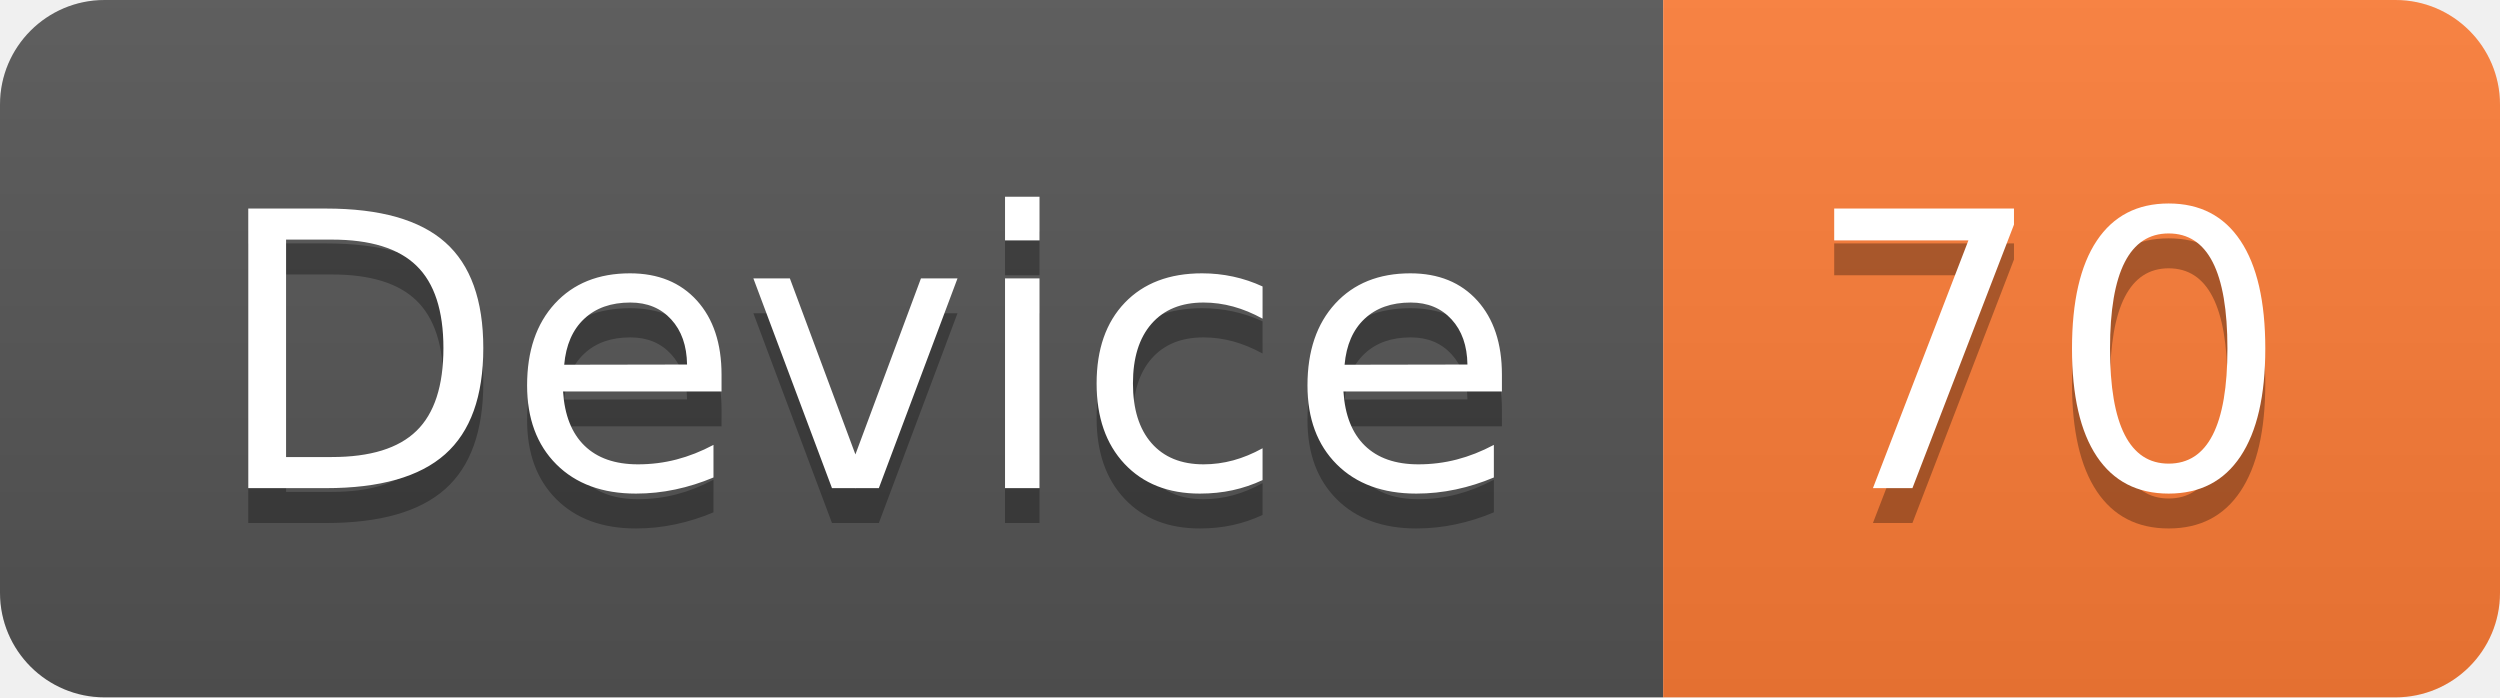
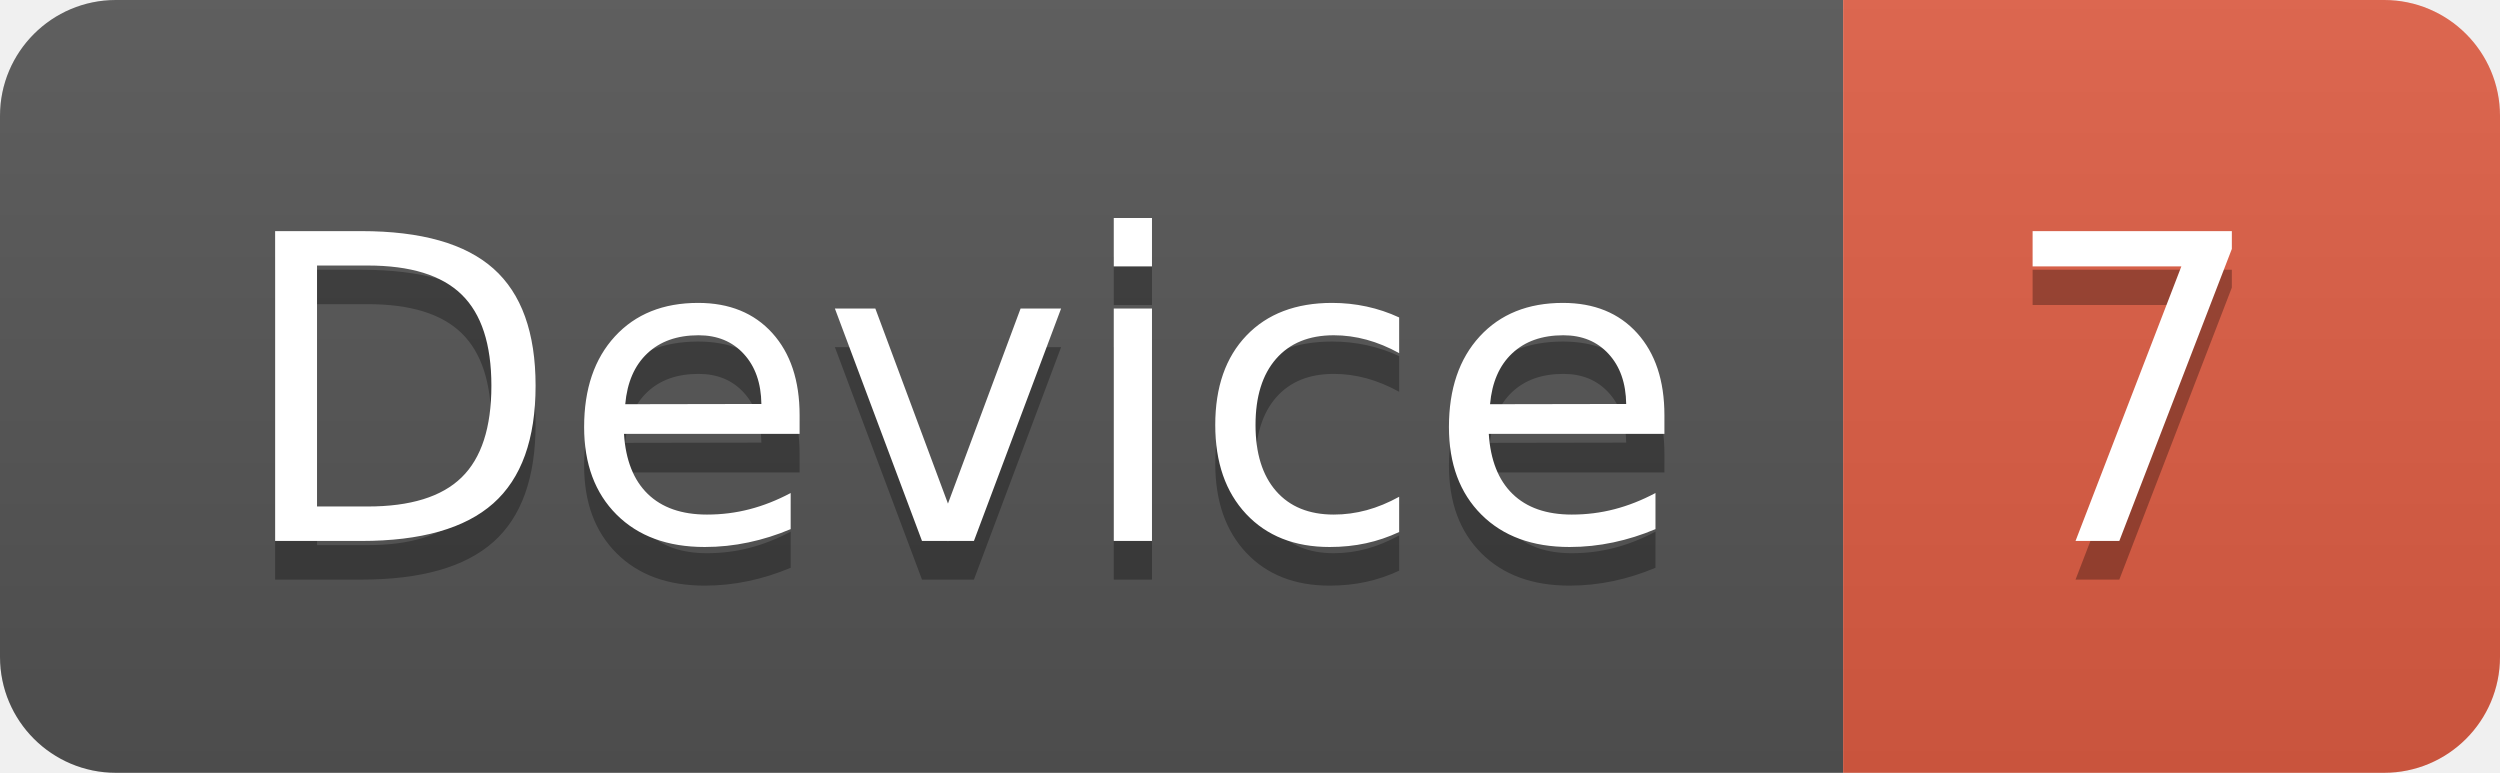
- <svg xmlns="http://www.w3.org/2000/svg" width="71.7" height="20">
+ <svg xmlns="http://www.w3.org/2000/svg" width="64.7" height="20">
  <linearGradient id="smooth" x2="0" y2="100%">
    <stop offset="0" stop-color="#bbb" stop-opacity=".1" />
    <stop offset="1" stop-opacity=".1" />
  </linearGradient>
  <clipPath id="round">
-     <rect width="71.7" height="20" rx="3" fill="#fff" />
+     <rect width="64.7" height="20" rx="3" fill="#fff" />
  </clipPath>
  <g clip-path="url(#round)">
    <rect width="47.7" height="20" fill="#555" />
-     <rect x="47.7" width="24.0" height="20" fill="#fe7d37" />
-     <rect width="71.7" height="20" fill="url(#smooth)" />
+     <rect x="47.7" width="17.0" height="20" fill="#e05d44" />
+     <rect width="64.7" height="20" fill="url(#smooth)" />
  </g>
  <g fill="#fff" text-anchor="middle" font-family="DejaVu Sans,Verdana,Geneva,sans-serif" font-size="110">
    <text x="248.5" y="150" fill="#010101" fill-opacity=".3" transform="scale(0.1)" textLength="377.0" lengthAdjust="spacing">Device</text>
    <text x="248.5" y="140" transform="scale(0.1)" textLength="377.0" lengthAdjust="spacing">Device</text>
-     <text x="587.0" y="150" fill="#010101" fill-opacity=".3" transform="scale(0.1)" textLength="140.0" lengthAdjust="spacing">70</text>
-     <text x="587.0" y="140" transform="scale(0.1)" textLength="140.0" lengthAdjust="spacing">70</text>
+     <text x="552.0" y="150" fill="#010101" fill-opacity=".3" transform="scale(0.1)" textLength="70.0" lengthAdjust="spacing">7</text>
+     <text x="552.0" y="140" transform="scale(0.1)" textLength="70.0" lengthAdjust="spacing">7</text>
  </g>
</svg>
